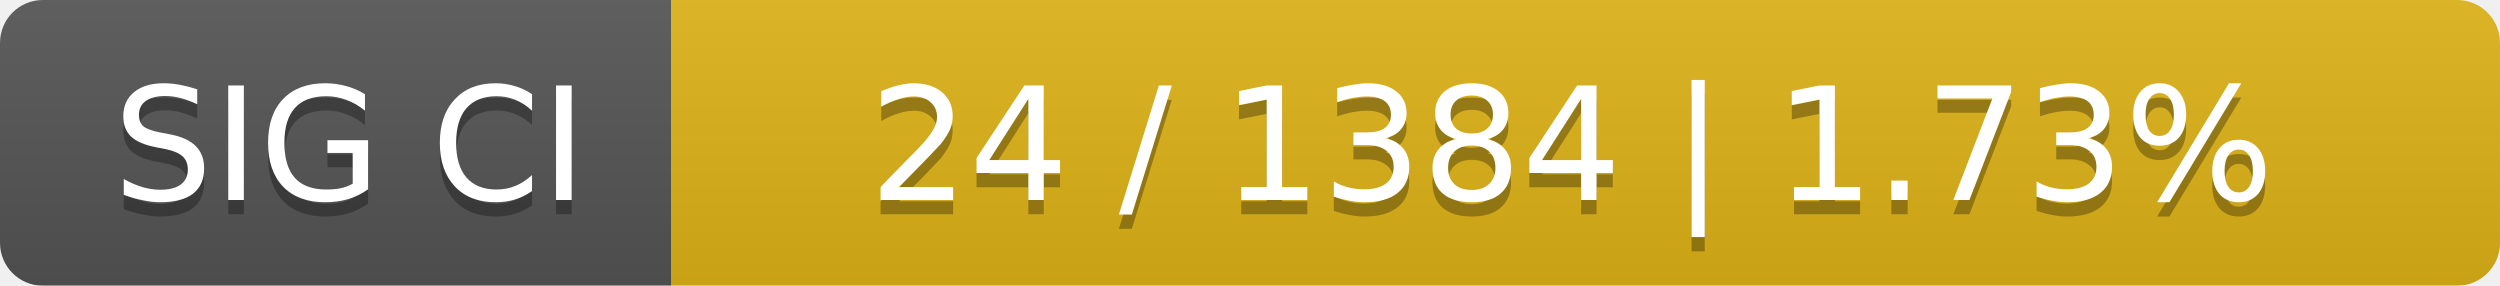
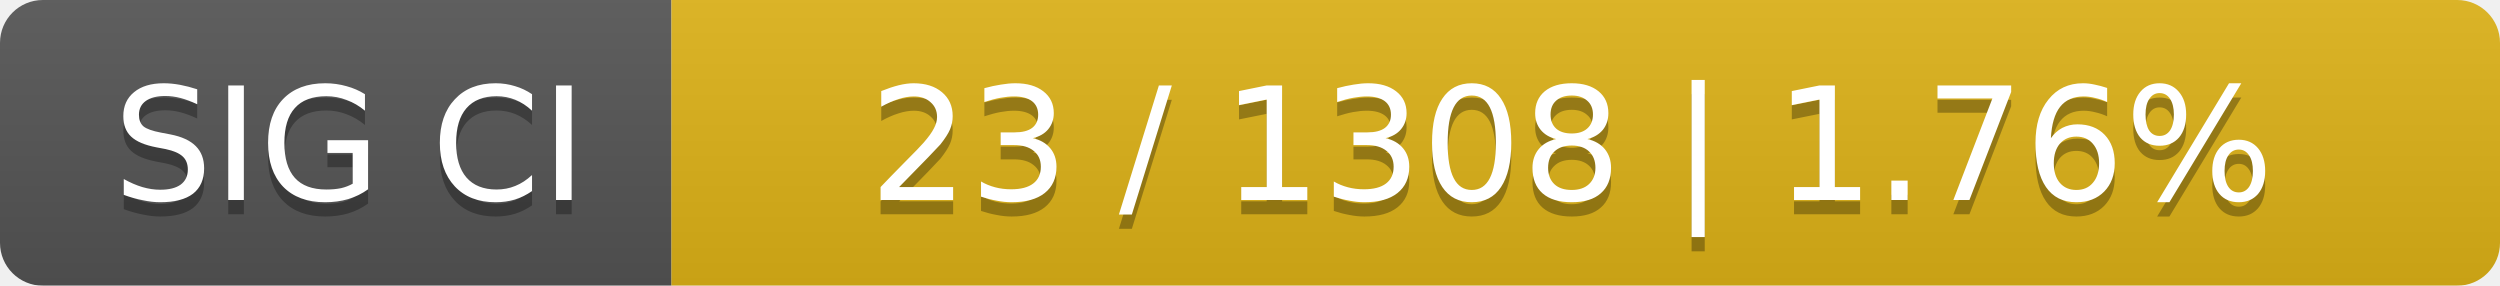
<svg xmlns="http://www.w3.org/2000/svg" width="175" height="20">
  <linearGradient id="smooth" x2="0" y2="100%">
    <stop offset="0" stop-color="#bbb" stop-opacity=".1" />
    <stop offset="1" stop-opacity=".1" />
  </linearGradient>
  <mask id="round">
    <rect width="175" height="20" rx="3" fill="#fff" />
  </mask>
  <g mask="url(#round)">
    <rect width="47" height="20" fill="#555" />
    <rect x="47" width="128" height="20" fill="#dfb317" />
    <rect width="175" height="20" fill="url(#smooth)" />
  </g>
  <g fill="#fff" text-anchor="middle" font-family="DejaVu Sans,Verdana,Geneva,sans-serif" font-size="11">
    <text x="24.5" y="15" fill="#010101" fill-opacity=".3">SIG CI</text>
    <text x="24.5" y="14">SIG CI</text>
-     <text x="110" y="15" fill="#010101" fill-opacity=".3">24 / 1384    |    1.73%</text>
-     <text x="110" y="14">24 / 1384    |    1.73%</text>
+     <text x="110" y="15" fill="#010101" fill-opacity=".3">23 / 1308    |    1.76%</text>
+     <text x="110" y="14">23 / 1308    |    1.76%</text>
  </g>
</svg>
